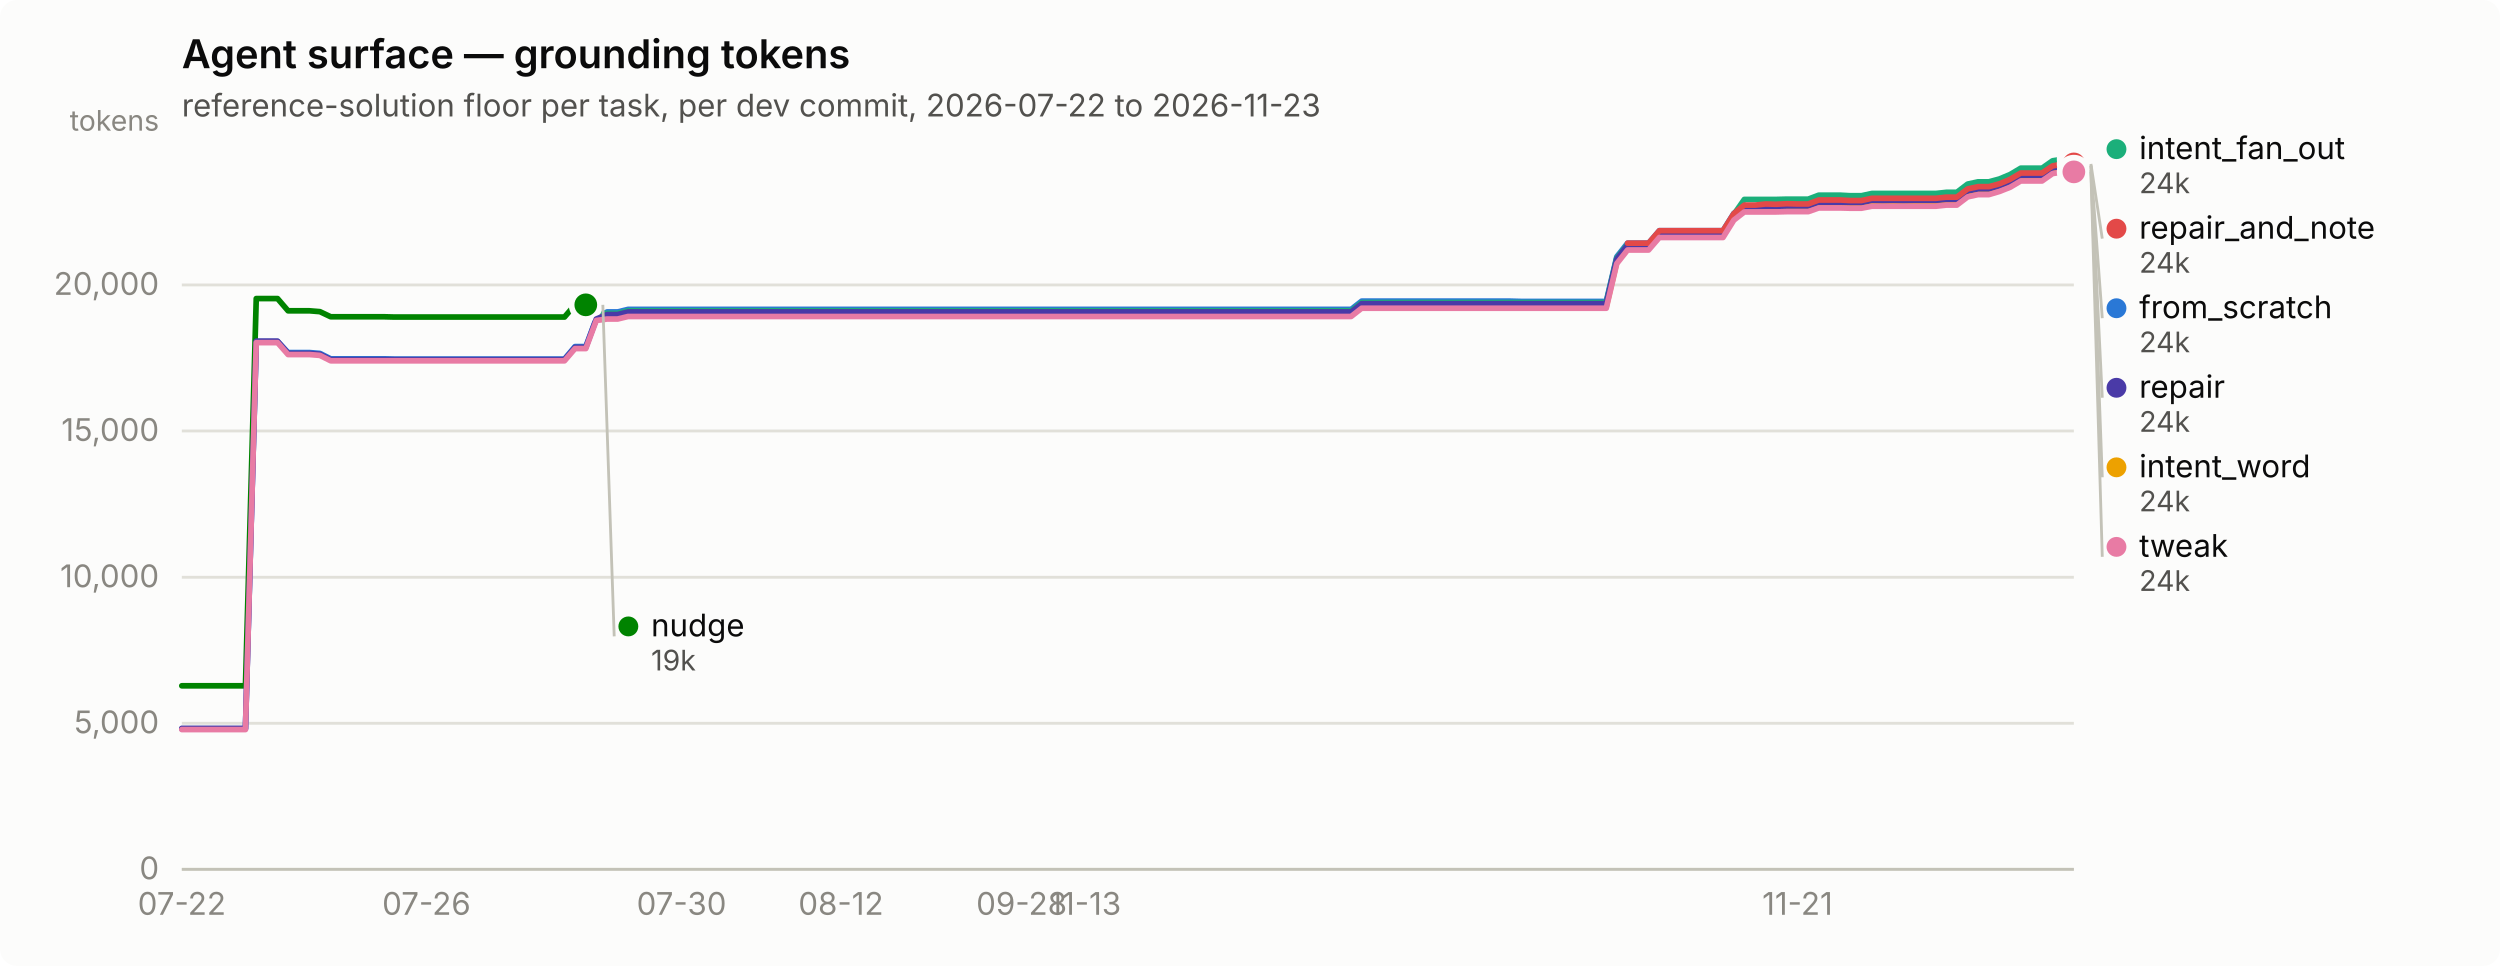
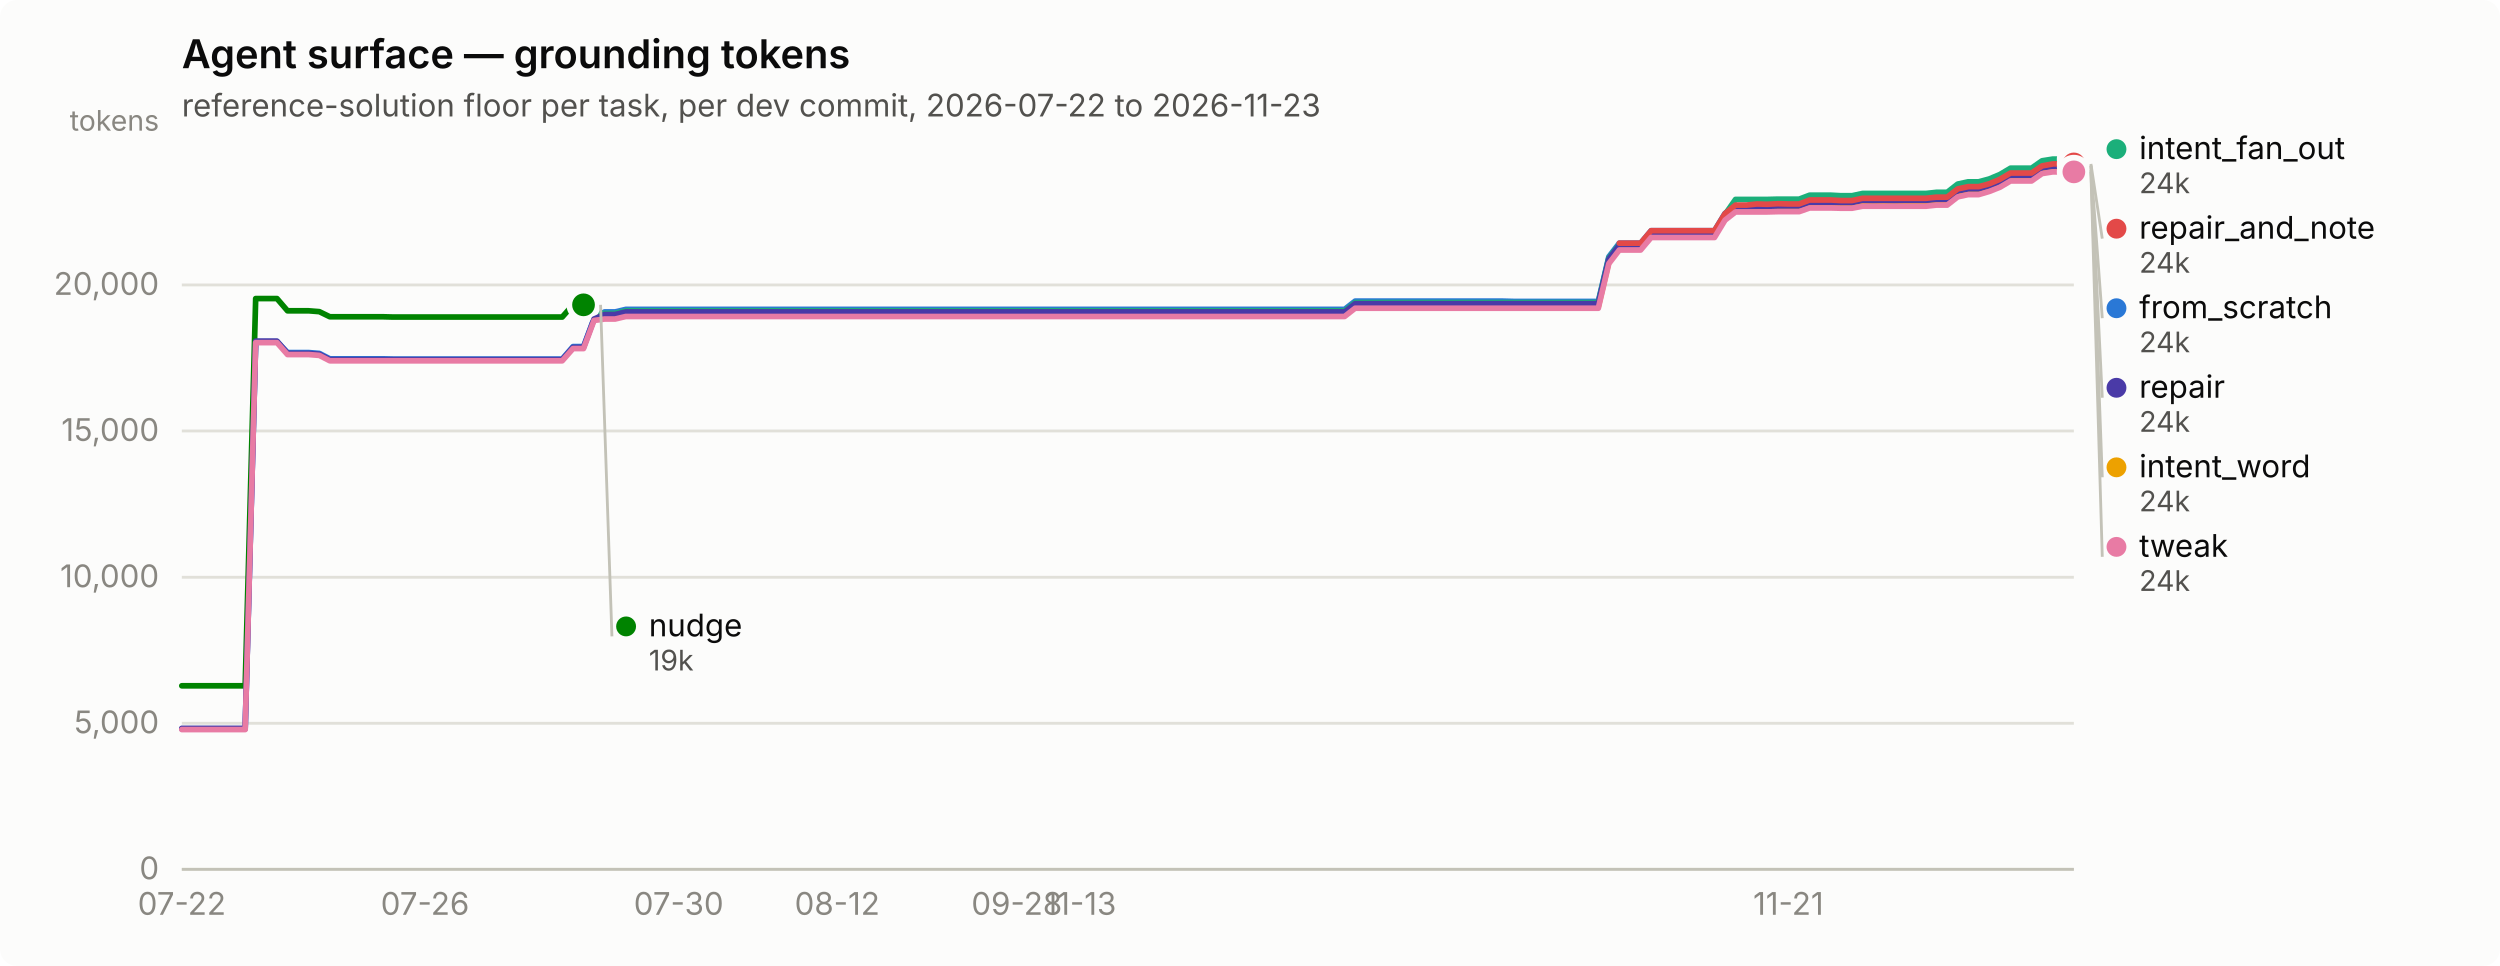
<svg xmlns="http://www.w3.org/2000/svg" width="880" height="340" viewBox="0 0 880 340" role="img" aria-label="Agent surface — grounding tokens">
  <rect width="880" height="340" rx="6" fill="#fcfcfb" />
  <text x="64" y="24" font-family="system-ui, -apple-system, &quot;Segoe UI&quot;, sans-serif" font-size="14" font-weight="600" fill="#0b0b0b">Agent surface — grounding tokens</text>
  <text x="64" y="41" font-family="system-ui, -apple-system, &quot;Segoe UI&quot;, sans-serif" font-size="11" fill="#52514e">reference-solution floor per task, per dev commit, 2026-07-22 to 2026-11-23</text>
  <line x1="64" y1="306.0" x2="730" y2="306.0" stroke="#e1e0d9" stroke-width="1" />
  <text x="56" y="309.5" text-anchor="end" font-family="system-ui, -apple-system, &quot;Segoe UI&quot;, sans-serif" font-size="11" style="font-variant-numeric: tabular-nums" fill="#898781">0</text>
  <line x1="64" y1="254.6" x2="730" y2="254.6" stroke="#e1e0d9" stroke-width="1" />
  <text x="56" y="258.1" text-anchor="end" font-family="system-ui, -apple-system, &quot;Segoe UI&quot;, sans-serif" font-size="11" style="font-variant-numeric: tabular-nums" fill="#898781">5,000</text>
  <line x1="64" y1="203.2" x2="730" y2="203.2" stroke="#e1e0d9" stroke-width="1" />
  <text x="56" y="206.7" text-anchor="end" font-family="system-ui, -apple-system, &quot;Segoe UI&quot;, sans-serif" font-size="11" style="font-variant-numeric: tabular-nums" fill="#898781">10,000</text>
  <line x1="64" y1="151.7" x2="730" y2="151.7" stroke="#e1e0d9" stroke-width="1" />
  <text x="56" y="155.2" text-anchor="end" font-family="system-ui, -apple-system, &quot;Segoe UI&quot;, sans-serif" font-size="11" style="font-variant-numeric: tabular-nums" fill="#898781">15,000</text>
  <line x1="64" y1="100.3" x2="730" y2="100.3" stroke="#e1e0d9" stroke-width="1" />
  <text x="56" y="103.8" text-anchor="end" font-family="system-ui, -apple-system, &quot;Segoe UI&quot;, sans-serif" font-size="11" style="font-variant-numeric: tabular-nums" fill="#898781">20,000</text>
  <text x="56" y="46" text-anchor="end" font-family="system-ui, -apple-system, &quot;Segoe UI&quot;, sans-serif" font-size="10" fill="#898781">tokens</text>
  <line x1="64" y1="306" x2="730" y2="306" stroke="#c3c2b7" stroke-width="1" />
  <text x="64.0" y="322" text-anchor="middle" font-family="system-ui, -apple-system, &quot;Segoe UI&quot;, sans-serif" font-size="11" style="font-variant-numeric: tabular-nums" fill="#898781">07-22</text>
-   <text x="150.1" y="322" text-anchor="middle" font-family="system-ui, -apple-system, &quot;Segoe UI&quot;, sans-serif" font-size="11" style="font-variant-numeric: tabular-nums" fill="#898781">07-26</text>
-   <text x="239.9" y="322" text-anchor="middle" font-family="system-ui, -apple-system, &quot;Segoe UI&quot;, sans-serif" font-size="11" style="font-variant-numeric: tabular-nums" fill="#898781">07-30</text>
-   <text x="296.0" y="322" text-anchor="middle" font-family="system-ui, -apple-system, &quot;Segoe UI&quot;, sans-serif" font-size="11" style="font-variant-numeric: tabular-nums" fill="#898781">08-12</text>
-   <text x="359.6" y="322" text-anchor="middle" font-family="system-ui, -apple-system, &quot;Segoe UI&quot;, sans-serif" font-size="11" style="font-variant-numeric: tabular-nums" fill="#898781">09-28</text>
-   <text x="382.0" y="322" text-anchor="middle" font-family="system-ui, -apple-system, &quot;Segoe UI&quot;, sans-serif" font-size="11" style="font-variant-numeric: tabular-nums" fill="#898781">11-13</text>
-   <text x="632.7" y="322" text-anchor="middle" font-family="system-ui, -apple-system, &quot;Segoe UI&quot;, sans-serif" font-size="11" style="font-variant-numeric: tabular-nums" fill="#898781">11-21</text>
-   <path d="M64.0,256.5 L67.7,256.5 L71.5,256.5 L75.2,256.5 L79.0,256.5 L82.7,256.5 L86.4,256.5 L90.2,120.2 L93.9,120.2 L97.7,120.2 L101.4,124.1 L105.2,124.1 L108.9,124.1 L112.6,124.4 L116.4,126.3 L120.1,126.3 L123.9,126.3 L127.6,126.3 L131.3,126.3 L135.1,126.3 L138.8,126.4 L142.6,126.4 L146.3,126.4 L150.1,126.4 L153.8,126.4 L157.5,126.4 L161.3,126.4 L165.0,126.4 L168.8,126.4 L172.5,126.4 L176.2,126.4 L180.0,126.4 L183.7,126.4 L187.5,126.4 L191.2,126.4 L195.0,126.4 L198.7,126.4 L202.4,122.0 L206.2,122.0 L209.9,112.1 L213.7,109.8 L217.4,109.8 L221.1,108.9 L224.9,108.9 L228.6,108.9 L232.4,108.9 L236.1,108.9 L239.9,108.9 L243.6,108.9 L247.3,108.9 L251.1,108.9 L254.8,108.9 L258.6,108.9 L262.3,108.9 L266.0,108.9 L269.8,108.9 L273.5,108.9 L277.3,108.9 L281.0,108.9 L284.8,108.9 L288.5,108.9 L292.2,108.9 L296.0,108.9 L299.7,108.9 L303.5,108.9 L307.2,108.9 L310.9,108.9 L314.7,108.9 L318.4,108.9 L322.2,108.9 L325.9,108.9 L329.7,108.9 L333.4,108.9 L337.1,108.9 L340.9,108.9 L344.6,108.9 L348.4,108.9 L352.1,108.9 L355.8,108.9 L359.6,108.9 L363.3,108.9 L367.1,108.9 L370.8,108.9 L374.6,108.9 L378.3,108.9 L382.0,108.9 L385.8,108.9 L389.5,108.9 L393.3,108.9 L397.0,108.9 L400.7,108.9 L404.5,108.9 L408.2,108.9 L412.0,108.9 L415.7,108.9 L419.4,108.9 L423.2,108.9 L426.9,108.9 L430.7,108.9 L434.4,108.9 L438.2,108.9 L441.9,108.9 L445.6,108.9 L449.4,108.9 L453.1,108.9 L456.9,108.9 L460.6,108.9 L464.3,108.9 L468.1,108.9 L471.8,108.9 L475.6,108.9 L479.3,106.0 L483.1,106.0 L486.8,106.0 L490.5,106.0 L494.3,106.0 L498.0,106.0 L501.8,106.0 L505.5,106.0 L509.2,106.0 L513.0,106.0 L516.7,106.0 L520.5,106.0 L524.2,106.0 L528.0,106.0 L531.7,106.0 L535.4,106.1 L539.2,106.1 L542.9,106.1 L546.7,106.1 L550.4,106.1 L554.1,106.1 L557.9,106.1 L561.6,106.1 L565.4,106.1 L569.1,90.4 L572.9,85.6 L576.6,85.6 L580.3,85.6 L584.1,81.2 L587.8,81.2 L591.6,81.2 L595.3,81.2 L599.0,81.2 L602.8,81.2 L606.5,81.2 L610.3,75.1 L614.0,72.4 L617.8,72.4 L621.5,72.4 L625.2,72.4 L629.0,72.3 L632.7,72.3 L636.5,72.3 L640.2,71.0 L643.9,71.0 L647.7,71.0 L651.4,71.1 L655.2,71.1 L658.9,70.3 L662.7,70.3 L666.4,70.3 L670.1,70.3 L673.9,70.3 L677.6,70.3 L681.4,70.3 L685.1,70.0 L688.8,70.0 L692.6,67.0 L696.3,66.3 L700.1,66.3 L703.8,65.2 L707.6,63.7 L711.3,61.5 L715.0,61.5 L718.8,61.5 L722.5,58.9 L726.3,58.2 L730.0,58.2" fill="none" stroke="#2a78d6" stroke-width="2" stroke-linejoin="round" stroke-linecap="round" />
+   <text x="149.6" y="322" text-anchor="middle" font-family="system-ui, -apple-system, &quot;Segoe UI&quot;, sans-serif" font-size="11" style="font-variant-numeric: tabular-nums" fill="#898781">07-26</text>
+   <text x="238.9" y="322" text-anchor="middle" font-family="system-ui, -apple-system, &quot;Segoe UI&quot;, sans-serif" font-size="11" style="font-variant-numeric: tabular-nums" fill="#898781">07-30</text>
+   <text x="294.7" y="322" text-anchor="middle" font-family="system-ui, -apple-system, &quot;Segoe UI&quot;, sans-serif" font-size="11" style="font-variant-numeric: tabular-nums" fill="#898781">08-12</text>
+   <text x="357.9" y="322" text-anchor="middle" font-family="system-ui, -apple-system, &quot;Segoe UI&quot;, sans-serif" font-size="11" style="font-variant-numeric: tabular-nums" fill="#898781">09-28</text>
+   <text x="380.3" y="322" text-anchor="middle" font-family="system-ui, -apple-system, &quot;Segoe UI&quot;, sans-serif" font-size="11" style="font-variant-numeric: tabular-nums" fill="#898781">11-13</text>
+   <text x="629.5" y="322" text-anchor="middle" font-family="system-ui, -apple-system, &quot;Segoe UI&quot;, sans-serif" font-size="11" style="font-variant-numeric: tabular-nums" fill="#898781">11-21</text>
+   <path d="M64.0,256.5 L67.7,256.5 L71.4,256.5 L75.2,256.5 L78.9,256.5 L82.6,256.5 L86.3,256.5 L90.0,120.2 L93.8,120.2 L97.5,120.2 L101.2,124.1 L104.9,124.1 L108.6,124.1 L112.4,124.4 L116.1,126.3 L119.8,126.3 L123.5,126.3 L127.3,126.3 L131.0,126.3 L134.7,126.3 L138.4,126.4 L142.1,126.4 L145.9,126.4 L149.6,126.4 L153.3,126.4 L157.0,126.4 L160.7,126.4 L164.5,126.4 L168.2,126.4 L171.9,126.4 L175.6,126.4 L179.3,126.4 L183.1,126.4 L186.8,126.4 L190.5,126.4 L194.2,126.4 L197.9,126.4 L201.7,122.0 L205.4,122.0 L209.1,112.1 L212.8,109.8 L216.5,109.8 L220.3,108.9 L224.0,108.9 L227.7,108.9 L231.4,108.9 L235.2,108.9 L238.9,108.9 L242.6,108.9 L246.3,108.9 L250.0,108.9 L253.8,108.9 L257.5,108.9 L261.2,108.9 L264.9,108.9 L268.6,108.9 L272.4,108.9 L276.1,108.9 L279.8,108.9 L283.5,108.9 L287.2,108.9 L291.0,108.9 L294.7,108.9 L298.4,108.9 L302.1,108.9 L305.8,108.9 L309.6,108.9 L313.3,108.9 L317.0,108.9 L320.7,108.9 L324.4,108.9 L328.2,108.9 L331.9,108.9 L335.6,108.9 L339.3,108.9 L343.1,108.9 L346.8,108.9 L350.5,108.9 L354.2,108.9 L357.9,108.9 L361.7,108.9 L365.4,108.9 L369.1,108.9 L372.8,108.9 L376.5,108.9 L380.3,108.9 L384.0,108.9 L387.7,108.9 L391.4,108.9 L395.1,108.9 L398.9,108.9 L402.6,108.9 L406.3,108.9 L410.0,108.9 L413.7,108.9 L417.5,108.9 L421.2,108.9 L424.9,108.9 L428.6,108.9 L432.3,108.9 L436.1,108.9 L439.8,108.9 L443.5,108.9 L447.2,108.9 L450.9,108.9 L454.7,108.9 L458.4,108.9 L462.1,108.9 L465.8,108.9 L469.6,108.9 L473.3,108.9 L477.0,106.0 L480.7,106.0 L484.4,106.0 L488.2,106.0 L491.9,106.0 L495.6,106.0 L499.3,106.0 L503.0,106.0 L506.8,106.0 L510.5,106.0 L514.2,106.0 L517.9,106.0 L521.6,106.0 L525.4,106.0 L529.1,106.0 L532.8,106.1 L536.5,106.1 L540.2,106.1 L544.0,106.1 L547.7,106.1 L551.4,106.1 L555.1,106.1 L558.8,106.1 L562.6,106.1 L566.3,90.4 L570.0,85.6 L573.7,85.6 L577.5,85.6 L581.2,81.2 L584.9,81.2 L588.6,81.2 L592.3,81.2 L596.1,81.2 L599.8,81.2 L603.5,81.2 L607.2,75.1 L610.9,72.4 L614.7,72.4 L618.4,72.4 L622.1,72.4 L625.8,72.3 L629.5,72.3 L633.3,72.3 L637.0,71.0 L640.7,71.0 L644.4,71.0 L648.1,71.1 L651.9,71.1 L655.6,70.3 L659.3,70.3 L663.0,70.3 L666.7,70.3 L670.5,70.3 L674.2,70.3 L677.9,70.3 L681.6,70.0 L685.4,70.0 L689.1,67.0 L692.8,66.3 L696.5,66.3 L700.2,65.2 L704.0,63.7 L707.7,61.5 L711.4,61.5 L715.1,61.5 L718.8,58.9 L722.6,58.2 L726.3,58.2 L730.0,58.2" fill="none" stroke="#2a78d6" stroke-width="2" stroke-linejoin="round" stroke-linecap="round" />
  <circle cx="730.0" cy="58.2" r="6" fill="#fcfcfb" />
  <circle cx="730.0" cy="58.2" r="4" fill="#2a78d6" />
-   <path d="M209.9,110.3 L213.7,110.3 L217.4,110.3 L221.1,109.4 L224.9,109.4 L228.6,109.4 L232.4,109.4 L236.1,109.4 L239.9,109.4 L243.6,109.4 L247.3,109.4 L251.1,109.4 L254.8,109.4 L258.6,109.4 L262.3,109.4 L266.0,109.4 L269.8,109.4 L273.5,109.4 L277.3,109.4 L281.0,109.4 L284.8,109.4 L288.5,109.4 L292.2,109.4 L296.0,109.4 L299.7,109.4 L303.5,109.4 L307.2,109.4 L310.9,109.4 L314.7,109.4 L318.4,109.4 L322.2,109.4 L325.9,109.4 L329.7,109.4 L333.4,109.4 L337.1,109.4 L340.9,109.4 L344.6,109.4 L348.4,109.4 L352.1,109.4 L355.8,109.4 L359.6,109.4 L363.3,109.4 L367.1,109.4 L370.8,109.4 L374.6,109.4 L378.3,109.4 L382.0,109.4 L385.8,109.4 L389.5,109.4 L393.3,109.4 L397.0,109.4 L400.7,109.4 L404.5,109.4 L408.2,109.4 L412.0,109.4 L415.7,109.4 L419.4,109.4 L423.2,109.4 L426.9,109.4 L430.7,109.4 L434.4,109.4 L438.2,109.4 L441.9,109.4 L445.6,109.4 L449.4,109.4 L453.1,109.4 L456.9,109.4 L460.6,109.4 L464.3,109.4 L468.1,109.4 L471.8,109.4 L475.6,109.4 L479.3,106.5 L483.1,106.5 L486.8,106.5 L490.5,106.5 L494.3,106.5 L498.0,106.5 L501.8,106.5 L505.5,106.5 L509.2,106.5 L513.0,106.5 L516.7,106.5 L520.5,106.5 L524.2,106.5 L528.0,106.5 L531.7,106.5 L535.4,106.5 L539.2,106.5 L542.9,106.5 L546.7,106.5 L550.4,106.5 L554.1,106.5 L557.9,106.5 L561.6,106.5 L565.4,106.5 L569.1,90.8 L572.9,86.0 L576.6,86.0 L580.3,86.0 L584.1,81.6 L587.8,81.6 L591.6,81.6 L595.3,81.6 L599.0,81.6 L602.8,81.6 L606.5,81.6 L610.3,75.5 L614.0,70.2 L617.8,70.2 L621.5,70.2 L625.2,70.2 L629.0,70.1 L632.7,70.1 L636.5,70.1 L640.2,68.7 L643.9,68.7 L647.7,68.7 L651.4,68.9 L655.2,68.9 L658.9,68.1 L662.7,68.1 L666.4,68.1 L670.1,68.1 L673.9,68.1 L677.6,68.1 L681.4,68.1 L685.1,67.7 L688.8,67.7 L692.6,64.8 L696.3,64.0 L700.1,64.0 L703.8,63.0 L707.6,61.4 L711.3,59.2 L715.0,59.2 L718.8,59.2 L722.5,56.6 L726.3,56.0 L730.0,56.0" fill="none" stroke="#1baf7a" stroke-width="2" stroke-linejoin="round" stroke-linecap="round" />
+   <path d="M209.1,110.3 L212.8,110.3 L216.5,110.3 L220.3,109.4 L224.0,109.4 L227.7,109.4 L231.4,109.4 L235.2,109.4 L238.9,109.4 L242.6,109.4 L246.3,109.4 L250.0,109.4 L253.8,109.4 L257.5,109.4 L261.2,109.4 L264.9,109.4 L268.6,109.4 L272.4,109.4 L276.1,109.4 L279.8,109.4 L283.5,109.4 L287.2,109.4 L291.0,109.4 L294.7,109.4 L298.4,109.4 L302.1,109.4 L305.8,109.4 L309.6,109.4 L313.3,109.4 L317.0,109.4 L320.7,109.4 L324.4,109.4 L328.2,109.4 L331.9,109.4 L335.6,109.4 L339.3,109.4 L343.1,109.4 L346.8,109.4 L350.5,109.4 L354.2,109.4 L357.9,109.4 L361.7,109.4 L365.4,109.4 L369.1,109.4 L372.8,109.4 L376.5,109.4 L380.3,109.4 L384.0,109.4 L387.7,109.4 L391.4,109.4 L395.1,109.4 L398.9,109.4 L402.6,109.4 L406.3,109.4 L410.0,109.4 L413.7,109.4 L417.5,109.4 L421.2,109.4 L424.9,109.4 L428.6,109.4 L432.3,109.4 L436.1,109.4 L439.8,109.4 L443.5,109.4 L447.2,109.4 L450.9,109.4 L454.7,109.4 L458.4,109.4 L462.1,109.4 L465.8,109.4 L469.6,109.4 L473.3,109.4 L477.0,106.5 L480.7,106.5 L484.4,106.5 L488.2,106.5 L491.9,106.5 L495.6,106.5 L499.3,106.5 L503.0,106.5 L506.8,106.5 L510.5,106.5 L514.2,106.5 L517.9,106.5 L521.6,106.5 L525.4,106.5 L529.1,106.5 L532.8,106.5 L536.5,106.5 L540.2,106.5 L544.0,106.5 L547.7,106.5 L551.4,106.5 L555.1,106.5 L558.8,106.5 L562.6,106.5 L566.3,90.8 L570.0,86.0 L573.7,86.0 L577.5,86.0 L581.2,81.6 L584.9,81.6 L588.6,81.6 L592.3,81.6 L596.1,81.6 L599.8,81.6 L603.5,81.6 L607.2,75.5 L610.9,70.2 L614.7,70.2 L618.4,70.2 L622.1,70.2 L625.8,70.1 L629.5,70.1 L633.3,70.1 L637.0,68.7 L640.7,68.7 L644.4,68.7 L648.1,68.9 L651.9,68.9 L655.6,68.1 L659.3,68.1 L663.0,68.1 L666.7,68.1 L670.5,68.1 L674.2,68.1 L677.9,68.1 L681.6,67.7 L685.4,67.7 L689.1,64.8 L692.8,64.0 L696.5,64.0 L700.2,63.0 L704.0,61.4 L707.7,59.2 L711.4,59.2 L715.1,59.2 L718.8,56.6 L722.6,56.0 L726.3,56.0 L730.0,56.0" fill="none" stroke="#1baf7a" stroke-width="2" stroke-linejoin="round" stroke-linecap="round" />
  <circle cx="730.0" cy="56.0" r="6" fill="#fcfcfb" />
  <circle cx="730.0" cy="56.0" r="4" fill="#1baf7a" />
-   <path d="M209.9,111.7 L213.7,111.7 L217.4,111.7 L221.1,110.8 L224.9,110.8 L228.6,110.8 L232.4,110.8 L236.1,110.8 L239.9,110.8 L243.6,110.8 L247.3,110.8 L251.1,110.8 L254.8,110.8 L258.6,110.8 L262.3,110.8 L266.0,110.8 L269.8,110.8 L273.5,110.8 L277.3,110.8 L281.0,110.8 L284.8,110.8 L288.5,110.8 L292.2,110.8 L296.0,110.8 L299.7,110.8 L303.5,110.8 L307.2,110.8 L310.9,110.8 L314.7,110.8 L318.4,110.8 L322.2,110.8 L325.9,110.8 L329.7,110.8 L333.4,110.8 L337.1,110.8 L340.9,110.8 L344.6,110.8 L348.4,110.8 L352.1,110.8 L355.8,110.8 L359.6,110.8 L363.3,110.8 L367.1,110.8 L370.8,110.8 L374.6,110.8 L378.3,110.8 L382.0,110.8 L385.8,110.8 L389.5,110.8 L393.3,110.8 L397.0,110.8 L400.7,110.8 L404.5,110.8 L408.2,110.8 L412.0,110.8 L415.7,110.8 L419.4,110.8 L423.2,110.8 L426.9,110.8 L430.7,110.8 L434.4,110.8 L438.2,110.8 L441.9,110.8 L445.6,110.8 L449.4,110.8 L453.1,110.8 L456.9,110.8 L460.6,110.8 L464.3,110.8 L468.1,110.8 L471.8,110.8 L475.6,110.8 L479.3,107.9 L483.1,107.9 L486.8,107.9 L490.5,107.9 L494.3,107.9 L498.0,107.9 L501.8,107.9 L505.5,107.9 L509.2,107.9 L513.0,107.9 L516.7,107.9 L520.5,107.9 L524.2,107.9 L528.0,107.9 L531.7,107.9 L535.4,108.0 L539.2,108.0 L542.9,108.0 L546.7,108.0 L550.4,108.0 L554.1,108.0 L557.9,108.0 L561.6,108.0 L565.4,108.0 L569.1,92.3 L572.9,87.4 L576.6,87.4 L580.3,87.4 L584.1,83.0 L587.8,83.0 L591.6,83.0 L595.3,83.0 L599.0,83.0 L602.8,83.0 L606.5,83.0 L610.3,77.0 L614.0,74.1 L617.8,74.1 L621.5,74.1 L625.2,74.1 L629.0,74.0 L632.7,74.0 L636.5,74.0 L640.2,72.7 L643.9,72.7 L647.7,72.7 L651.4,72.8 L655.2,72.8 L658.9,72.0 L662.7,72.0 L666.4,72.0 L670.1,72.0 L673.9,72.0 L677.6,72.0 L681.4,72.0 L685.1,71.7 L688.8,71.7 L692.6,68.7 L696.3,68.0 L700.1,68.0 L703.8,66.9 L707.6,65.4 L711.3,63.2 L715.0,63.2 L718.8,63.2 L722.5,60.6 L726.3,59.9 L730.0,59.9" fill="none" stroke="#eda100" stroke-width="2" stroke-linejoin="round" stroke-linecap="round" />
+   <path d="M209.1,111.7 L212.8,111.7 L216.5,111.7 L220.3,110.8 L224.0,110.8 L227.7,110.8 L231.4,110.8 L235.2,110.8 L238.9,110.8 L242.6,110.8 L246.3,110.8 L250.0,110.8 L253.8,110.8 L257.5,110.8 L261.2,110.8 L264.9,110.8 L268.6,110.8 L272.4,110.8 L276.1,110.8 L279.8,110.8 L283.5,110.8 L287.2,110.8 L291.0,110.8 L294.7,110.8 L298.4,110.8 L302.1,110.8 L305.8,110.8 L309.6,110.8 L313.3,110.8 L317.0,110.8 L320.7,110.8 L324.4,110.8 L328.2,110.8 L331.9,110.8 L335.6,110.8 L339.3,110.8 L343.1,110.8 L346.8,110.8 L350.5,110.8 L354.2,110.8 L357.9,110.8 L361.7,110.8 L365.4,110.8 L369.1,110.8 L372.8,110.8 L376.5,110.8 L380.3,110.8 L384.0,110.8 L387.7,110.8 L391.4,110.8 L395.1,110.8 L398.9,110.8 L402.6,110.8 L406.3,110.8 L410.0,110.8 L413.7,110.8 L417.5,110.8 L421.2,110.8 L424.9,110.8 L428.6,110.8 L432.3,110.8 L436.1,110.8 L439.8,110.8 L443.5,110.8 L447.2,110.8 L450.9,110.8 L454.7,110.8 L458.4,110.8 L462.1,110.8 L465.8,110.8 L469.6,110.8 L473.3,110.8 L477.0,107.9 L480.7,107.9 L484.4,107.9 L488.2,107.9 L491.9,107.9 L495.6,107.9 L499.3,107.9 L503.0,107.9 L506.8,107.9 L510.5,107.9 L514.2,107.9 L517.9,107.9 L521.6,107.9 L525.4,107.9 L529.1,107.9 L532.8,108.0 L536.5,108.0 L540.2,108.0 L544.0,108.0 L547.7,108.0 L551.4,108.0 L555.1,108.0 L558.8,108.0 L562.6,108.0 L566.3,92.3 L570.0,87.4 L573.7,87.4 L577.5,87.4 L581.2,83.0 L584.9,83.0 L588.6,83.0 L592.3,83.0 L596.1,83.0 L599.8,83.0 L603.5,83.0 L607.2,77.0 L610.9,74.1 L614.7,74.1 L618.4,74.1 L622.1,74.1 L625.8,74.0 L629.5,74.0 L633.3,74.0 L637.0,72.7 L640.7,72.7 L644.4,72.7 L648.1,72.8 L651.9,72.8 L655.6,72.0 L659.3,72.0 L663.0,72.0 L666.7,72.0 L670.5,72.0 L674.2,72.0 L677.9,72.0 L681.6,71.7 L685.4,71.7 L689.1,68.7 L692.8,68.0 L696.5,68.0 L700.2,66.9 L704.0,65.4 L707.7,63.2 L711.4,63.2 L715.1,63.2 L718.8,60.6 L722.6,59.9 L726.3,59.9 L730.0,59.9" fill="none" stroke="#eda100" stroke-width="2" stroke-linejoin="round" stroke-linecap="round" />
  <circle cx="730.0" cy="59.9" r="6" fill="#fcfcfb" />
  <circle cx="730.0" cy="59.9" r="4" fill="#eda100" />
-   <path d="M64.0,241.4 L67.7,241.4 L71.5,241.4 L75.2,241.4 L79.0,241.4 L82.7,241.4 L86.4,241.4 L90.2,105.1 L93.9,105.1 L97.7,105.1 L101.4,109.4 L105.2,109.4 L108.9,109.4 L112.6,109.7 L116.4,111.5 L120.1,111.5 L123.9,111.5 L127.6,111.5 L131.3,111.5 L135.1,111.5 L138.8,111.6 L142.6,111.6 L146.3,111.6 L150.1,111.6 L153.8,111.6 L157.5,111.6 L161.3,111.6 L165.0,111.6 L168.8,111.6 L172.5,111.6 L176.2,111.6 L180.0,111.6 L183.7,111.6 L187.5,111.6 L191.2,111.6 L195.0,111.6 L198.7,111.6 L202.4,107.3 L206.2,107.3" fill="none" stroke="#008300" stroke-width="2" stroke-linejoin="round" stroke-linecap="round" />
-   <circle cx="206.2" cy="107.3" r="6" fill="#fcfcfb" />
-   <circle cx="206.2" cy="107.3" r="4" fill="#008300" />
-   <path d="M64.0,256.4 L67.7,256.4 L71.5,256.4 L75.2,256.4 L79.0,256.4 L82.7,256.4 L86.4,256.4 L90.2,120.1 L93.9,120.1 L97.7,120.1 L101.4,124.4 L105.2,124.4 L108.9,124.4 L112.6,124.7 L116.4,126.6 L120.1,126.6 L123.9,126.6 L127.6,126.6 L131.3,126.6 L135.1,126.6 L138.8,126.6 L142.6,126.6 L146.3,126.6 L150.1,126.6 L153.8,126.6 L157.5,126.6 L161.3,126.6 L165.0,126.6 L168.8,126.6 L172.5,126.6 L176.2,126.6 L180.0,126.6 L183.7,126.6 L187.5,126.6 L191.2,126.6 L195.0,126.6 L198.7,126.6 L202.4,122.3 L206.2,122.3 L209.9,112.3 L213.7,110.7 L217.4,110.7 L221.1,109.8 L224.9,109.8 L228.6,109.8 L232.4,109.8 L236.1,109.8 L239.9,109.8 L243.6,109.8 L247.3,109.8 L251.1,109.8 L254.8,109.8 L258.6,109.8 L262.3,109.8 L266.0,109.8 L269.8,109.8 L273.5,109.8 L277.3,109.8 L281.0,109.8 L284.8,109.8 L288.5,109.8 L292.2,109.8 L296.0,109.8 L299.7,109.8 L303.5,109.8 L307.2,109.8 L310.9,109.8 L314.7,109.8 L318.4,109.8 L322.2,109.8 L325.9,109.8 L329.7,109.8 L333.4,109.8 L337.1,109.8 L340.9,109.8 L344.6,109.8 L348.4,109.8 L352.1,109.8 L355.8,109.8 L359.6,109.8 L363.3,109.8 L367.1,109.8 L370.8,109.8 L374.6,109.8 L378.3,109.8 L382.0,109.8 L385.8,109.8 L389.5,109.8 L393.3,109.8 L397.0,109.8 L400.7,109.8 L404.5,109.8 L408.2,109.8 L412.0,109.8 L415.7,109.8 L419.4,109.8 L423.2,109.8 L426.9,109.8 L430.7,109.8 L434.4,109.8 L438.2,109.8 L441.9,109.8 L445.6,109.8 L449.4,109.8 L453.1,109.8 L456.9,109.8 L460.6,109.8 L464.3,109.8 L468.1,109.8 L471.8,109.8 L475.6,109.8 L479.3,106.9 L483.1,106.9 L486.8,106.9 L490.5,106.9 L494.3,106.9 L498.0,106.9 L501.8,106.9 L505.5,106.9 L509.2,106.9 L513.0,106.9 L516.7,106.9 L520.5,106.9 L524.2,106.9 L528.0,106.9 L531.7,106.9 L535.4,106.9 L539.2,106.9 L542.9,106.9 L546.7,106.9 L550.4,106.9 L554.1,106.9 L557.9,106.9 L561.6,106.9 L565.4,106.9 L569.1,91.2 L572.9,86.3 L576.6,86.3 L580.3,86.3 L584.1,81.9 L587.8,81.9 L591.6,81.9 L595.3,81.9 L599.0,81.9 L602.8,81.9 L606.5,81.9 L610.3,75.9 L614.0,72.9 L617.8,72.9 L621.5,72.6 L625.2,72.6 L629.0,72.5 L632.7,72.5 L636.5,72.5 L640.2,71.2 L643.9,71.2 L647.7,71.2 L651.4,71.3 L655.2,71.3 L658.9,70.5 L662.7,70.6 L666.4,70.5 L670.1,70.6 L673.9,70.5 L677.6,70.5 L681.4,70.5 L685.1,70.2 L688.8,70.2 L692.6,67.2 L696.3,66.5 L700.1,66.5 L703.8,65.4 L707.6,63.9 L711.3,61.7 L715.0,61.7 L718.8,61.7 L722.5,59.1 L726.3,58.5 L730.0,58.4" fill="none" stroke="#4a3aa7" stroke-width="2" stroke-linejoin="round" stroke-linecap="round" />
+   <path d="M64.0,241.4 L67.7,241.4 L71.4,241.4 L75.2,241.4 L78.9,241.4 L82.6,241.4 L86.3,241.4 L90.0,105.1 L93.8,105.1 L97.5,105.1 L101.2,109.4 L104.9,109.4 L108.6,109.4 L112.4,109.7 L116.1,111.5 L119.8,111.5 L123.5,111.5 L127.3,111.5 L131.0,111.5 L134.7,111.5 L138.4,111.6 L142.1,111.6 L145.9,111.6 L149.6,111.6 L153.3,111.6 L157.0,111.6 L160.7,111.6 L164.5,111.6 L168.2,111.6 L171.9,111.6 L175.6,111.6 L179.3,111.6 L183.1,111.6 L186.8,111.6 L190.5,111.6 L194.2,111.6 L197.9,111.6 L201.7,107.3 L205.4,107.3" fill="none" stroke="#008300" stroke-width="2" stroke-linejoin="round" stroke-linecap="round" />
+   <circle cx="205.4" cy="107.3" r="6" fill="#fcfcfb" />
+   <circle cx="205.4" cy="107.3" r="4" fill="#008300" />
+   <path d="M64.0,256.4 L67.7,256.4 L71.4,256.4 L75.2,256.4 L78.9,256.4 L82.6,256.4 L86.3,256.4 L90.0,120.1 L93.8,120.1 L97.5,120.1 L101.2,124.4 L104.9,124.4 L108.6,124.4 L112.4,124.7 L116.1,126.6 L119.8,126.6 L123.5,126.6 L127.3,126.6 L131.0,126.6 L134.7,126.6 L138.4,126.6 L142.1,126.6 L145.9,126.6 L149.6,126.6 L153.3,126.6 L157.0,126.6 L160.7,126.6 L164.5,126.6 L168.2,126.6 L171.9,126.6 L175.6,126.6 L179.3,126.6 L183.1,126.6 L186.8,126.6 L190.5,126.6 L194.2,126.6 L197.9,126.6 L201.7,122.3 L205.4,122.3 L209.1,112.3 L212.8,110.7 L216.5,110.7 L220.3,109.8 L224.0,109.8 L227.7,109.8 L231.4,109.8 L235.2,109.8 L238.9,109.8 L242.6,109.8 L246.3,109.8 L250.0,109.8 L253.8,109.8 L257.5,109.8 L261.2,109.8 L264.9,109.8 L268.6,109.8 L272.4,109.8 L276.1,109.8 L279.8,109.8 L283.5,109.8 L287.2,109.8 L291.0,109.8 L294.7,109.8 L298.4,109.8 L302.1,109.8 L305.8,109.8 L309.6,109.8 L313.3,109.8 L317.0,109.8 L320.7,109.8 L324.4,109.8 L328.2,109.8 L331.9,109.8 L335.6,109.8 L339.3,109.8 L343.1,109.8 L346.8,109.8 L350.5,109.8 L354.2,109.8 L357.9,109.8 L361.7,109.8 L365.4,109.8 L369.1,109.8 L372.8,109.8 L376.5,109.8 L380.3,109.8 L384.0,109.8 L387.7,109.8 L391.4,109.8 L395.1,109.8 L398.9,109.8 L402.6,109.8 L406.3,109.8 L410.0,109.8 L413.7,109.8 L417.5,109.8 L421.2,109.8 L424.9,109.8 L428.6,109.8 L432.3,109.8 L436.1,109.8 L439.8,109.8 L443.5,109.8 L447.2,109.8 L450.9,109.8 L454.7,109.8 L458.4,109.8 L462.1,109.8 L465.8,109.8 L469.6,109.8 L473.3,109.8 L477.0,106.9 L480.7,106.9 L484.4,106.9 L488.2,106.9 L491.9,106.9 L495.6,106.9 L499.3,106.9 L503.0,106.9 L506.8,106.9 L510.5,106.9 L514.2,106.9 L517.9,106.9 L521.6,106.9 L525.4,106.9 L529.1,106.9 L532.8,106.9 L536.5,106.9 L540.2,106.9 L544.0,106.9 L547.7,106.9 L551.4,106.9 L555.1,106.9 L558.8,106.9 L562.6,106.9 L566.3,91.2 L570.0,86.3 L573.7,86.3 L577.5,86.3 L581.2,81.9 L584.9,81.9 L588.6,81.9 L592.3,81.9 L596.1,81.9 L599.8,81.9 L603.5,81.9 L607.2,75.9 L610.9,72.9 L614.7,72.9 L618.4,72.6 L622.1,72.6 L625.8,72.5 L629.5,72.5 L633.3,72.5 L637.0,71.2 L640.7,71.2 L644.4,71.2 L648.1,71.3 L651.9,71.3 L655.6,70.5 L659.3,70.6 L663.0,70.5 L666.7,70.6 L670.5,70.5 L674.2,70.5 L677.9,70.5 L681.6,70.2 L685.4,70.2 L689.1,67.2 L692.8,66.5 L696.5,66.5 L700.2,65.4 L704.0,63.9 L707.7,61.7 L711.4,61.7 L715.1,61.7 L718.8,59.1 L722.6,58.5 L726.3,58.4 L730.0,58.4" fill="none" stroke="#4a3aa7" stroke-width="2" stroke-linejoin="round" stroke-linecap="round" />
  <circle cx="730.0" cy="58.4" r="6" fill="#fcfcfb" />
  <circle cx="730.0" cy="58.4" r="4" fill="#4a3aa7" />
-   <path d="M572.9,85.6 L576.6,85.6 L580.3,85.6 L584.1,81.2 L587.8,81.2 L591.6,81.2 L595.3,81.2 L599.0,81.2 L602.8,81.2 L606.5,81.2 L610.3,75.2 L614.0,72.2 L617.8,72.2 L621.5,71.8 L625.2,71.9 L629.0,71.7 L632.7,71.8 L636.5,71.8 L640.2,70.4 L643.9,70.4 L647.7,70.4 L651.4,70.6 L655.2,70.6 L658.9,69.8 L662.7,69.8 L666.4,69.8 L670.1,69.8 L673.9,69.8 L677.6,69.8 L681.4,69.8 L685.1,69.4 L688.8,69.4 L692.6,66.5 L696.3,65.7 L700.1,65.7 L703.8,64.7 L707.6,63.1 L711.3,60.9 L715.0,60.9 L718.8,60.9 L722.5,58.4 L726.3,57.7 L730.0,57.7" fill="none" stroke="#e34948" stroke-width="2" stroke-linejoin="round" stroke-linecap="round" />
+   <path d="M570.0,85.6 L573.7,85.6 L577.5,85.6 L581.2,81.2 L584.9,81.2 L588.6,81.2 L592.3,81.2 L596.1,81.2 L599.8,81.2 L603.5,81.2 L607.2,75.2 L610.9,72.2 L614.7,72.2 L618.4,71.8 L622.1,71.9 L625.8,71.7 L629.5,71.8 L633.3,71.8 L637.0,70.4 L640.7,70.4 L644.4,70.4 L648.1,70.6 L651.9,70.6 L655.6,69.8 L659.3,69.8 L663.0,69.8 L666.7,69.8 L670.5,69.8 L674.2,69.8 L677.9,69.8 L681.6,69.4 L685.4,69.4 L689.1,66.5 L692.8,65.7 L696.5,65.7 L700.2,64.7 L704.0,63.1 L707.7,60.9 L711.4,60.9 L715.1,60.9 L718.8,58.4 L722.6,57.7 L726.3,57.7 L730.0,57.7" fill="none" stroke="#e34948" stroke-width="2" stroke-linejoin="round" stroke-linecap="round" />
  <circle cx="730.0" cy="57.7" r="6" fill="#fcfcfb" />
  <circle cx="730.0" cy="57.7" r="4" fill="#e34948" />
-   <path d="M64.0,256.8 L67.7,256.8 L71.5,256.8 L75.2,256.8 L79.0,256.8 L82.7,256.8 L86.4,256.8 L90.2,120.6 L93.9,120.6 L97.7,120.6 L101.4,124.8 L105.2,124.8 L108.9,124.8 L112.6,125.1 L116.4,127.0 L120.1,127.0 L123.9,127.0 L127.6,127.0 L131.3,127.0 L135.1,127.0 L138.8,127.0 L142.6,127.0 L146.3,127.0 L150.1,127.0 L153.8,127.0 L157.5,127.0 L161.3,127.0 L165.0,127.0 L168.8,127.0 L172.5,127.0 L176.2,127.0 L180.0,127.0 L183.7,127.0 L187.5,127.0 L191.2,127.0 L195.0,127.0 L198.7,127.0 L202.4,122.7 L206.2,122.7 L209.9,112.8 L213.7,112.3 L217.4,112.3 L221.1,111.4 L224.9,111.4 L228.6,111.4 L232.4,111.4 L236.1,111.4 L239.9,111.4 L243.6,111.4 L247.3,111.4 L251.1,111.4 L254.8,111.4 L258.6,111.4 L262.3,111.4 L266.0,111.4 L269.8,111.4 L273.5,111.4 L277.3,111.4 L281.0,111.4 L284.8,111.4 L288.5,111.4 L292.2,111.4 L296.0,111.4 L299.7,111.4 L303.5,111.4 L307.2,111.4 L310.9,111.4 L314.7,111.4 L318.4,111.4 L322.2,111.4 L325.9,111.4 L329.7,111.4 L333.4,111.4 L337.1,111.4 L340.9,111.4 L344.6,111.4 L348.4,111.4 L352.1,111.4 L355.8,111.4 L359.6,111.4 L363.3,111.4 L367.1,111.4 L370.8,111.4 L374.6,111.4 L378.3,111.4 L382.0,111.4 L385.8,111.4 L389.5,111.4 L393.3,111.4 L397.0,111.4 L400.7,111.4 L404.5,111.4 L408.2,111.4 L412.0,111.4 L415.7,111.4 L419.4,111.4 L423.2,111.4 L426.9,111.4 L430.7,111.4 L434.4,111.4 L438.2,111.4 L441.9,111.4 L445.6,111.4 L449.4,111.4 L453.1,111.4 L456.9,111.4 L460.6,111.4 L464.3,111.4 L468.1,111.4 L471.8,111.4 L475.6,111.4 L479.3,108.5 L483.1,108.5 L486.8,108.5 L490.5,108.5 L494.3,108.5 L498.0,108.5 L501.8,108.5 L505.5,108.5 L509.2,108.5 L513.0,108.5 L516.7,108.5 L520.5,108.5 L524.2,108.5 L528.0,108.5 L531.7,108.5 L535.4,108.5 L539.2,108.5 L542.9,108.5 L546.7,108.5 L550.4,108.5 L554.1,108.5 L557.9,108.5 L561.6,108.5 L565.4,108.5 L569.1,92.8 L572.9,88.0 L576.6,88.0 L580.3,88.0 L584.1,83.6 L587.8,83.6 L591.6,83.6 L595.3,83.6 L599.0,83.6 L602.8,83.6 L606.5,83.6 L610.3,77.5 L614.0,74.6 L617.8,74.6 L621.5,74.6 L625.2,74.6 L629.0,74.5 L632.7,74.5 L636.5,74.5 L640.2,73.2 L643.9,73.2 L647.7,73.2 L651.4,73.3 L655.2,73.3 L658.9,72.6 L662.7,72.6 L666.4,72.6 L670.1,72.6 L673.9,72.6 L677.6,72.6 L681.4,72.6 L685.1,72.2 L688.8,72.2 L692.6,69.3 L696.3,68.5 L700.1,68.5 L703.8,67.4 L707.6,65.9 L711.3,63.7 L715.0,63.7 L718.8,63.7 L722.5,61.1 L726.3,60.5 L730.0,60.5" fill="none" stroke="#e87ba4" stroke-width="2" stroke-linejoin="round" stroke-linecap="round" />
+   <path d="M64.0,256.8 L67.7,256.8 L71.4,256.8 L75.2,256.8 L78.9,256.8 L82.6,256.8 L86.3,256.8 L90.0,120.6 L93.8,120.6 L97.5,120.6 L101.2,124.8 L104.9,124.8 L108.6,124.8 L112.4,125.1 L116.1,127.0 L119.8,127.0 L123.5,127.0 L127.3,127.0 L131.0,127.0 L134.7,127.0 L138.4,127.0 L142.1,127.0 L145.9,127.0 L149.6,127.0 L153.3,127.0 L157.0,127.0 L160.7,127.0 L164.5,127.0 L168.2,127.0 L171.9,127.0 L175.6,127.0 L179.3,127.0 L183.1,127.0 L186.8,127.0 L190.5,127.0 L194.2,127.0 L197.9,127.0 L201.7,122.7 L205.4,122.7 L209.1,112.8 L212.8,112.3 L216.5,112.3 L220.3,111.4 L224.0,111.4 L227.7,111.4 L231.4,111.4 L235.2,111.4 L238.9,111.4 L242.6,111.4 L246.3,111.4 L250.0,111.4 L253.8,111.4 L257.5,111.4 L261.2,111.4 L264.9,111.4 L268.6,111.4 L272.4,111.4 L276.1,111.4 L279.8,111.4 L283.5,111.4 L287.2,111.4 L291.0,111.4 L294.7,111.4 L298.4,111.4 L302.1,111.4 L305.8,111.4 L309.6,111.4 L313.3,111.4 L317.0,111.4 L320.7,111.4 L324.4,111.4 L328.2,111.4 L331.9,111.4 L335.6,111.4 L339.3,111.4 L343.1,111.4 L346.8,111.4 L350.5,111.4 L354.2,111.4 L357.9,111.4 L361.7,111.4 L365.4,111.4 L369.1,111.4 L372.8,111.4 L376.5,111.4 L380.3,111.4 L384.0,111.4 L387.7,111.4 L391.4,111.4 L395.1,111.4 L398.9,111.4 L402.6,111.4 L406.3,111.4 L410.0,111.4 L413.7,111.4 L417.5,111.4 L421.2,111.4 L424.9,111.4 L428.6,111.4 L432.3,111.4 L436.1,111.4 L439.8,111.4 L443.5,111.4 L447.2,111.4 L450.9,111.4 L454.7,111.4 L458.4,111.4 L462.1,111.4 L465.8,111.4 L469.6,111.4 L473.3,111.4 L477.0,108.5 L480.7,108.5 L484.4,108.5 L488.2,108.5 L491.9,108.5 L495.6,108.5 L499.3,108.5 L503.0,108.5 L506.8,108.5 L510.5,108.5 L514.2,108.5 L517.9,108.5 L521.6,108.5 L525.4,108.5 L529.1,108.5 L532.8,108.5 L536.5,108.5 L540.2,108.5 L544.0,108.5 L547.7,108.5 L551.4,108.5 L555.1,108.5 L558.8,108.5 L562.6,108.5 L566.3,92.8 L570.0,88.0 L573.7,88.0 L577.5,88.0 L581.2,83.6 L584.9,83.6 L588.6,83.6 L592.3,83.6 L596.1,83.6 L599.8,83.6 L603.5,83.6 L607.2,77.5 L610.9,74.6 L614.7,74.6 L618.4,74.6 L622.1,74.6 L625.8,74.5 L629.5,74.5 L633.3,74.5 L637.0,73.2 L640.7,73.2 L644.4,73.2 L648.1,73.3 L651.9,73.3 L655.6,72.6 L659.3,72.6 L663.0,72.6 L666.7,72.6 L670.5,72.6 L674.2,72.6 L677.9,72.6 L681.6,72.2 L685.4,72.2 L689.1,69.3 L692.8,68.5 L696.5,68.5 L700.2,67.4 L704.0,65.9 L707.7,63.7 L711.4,63.7 L715.1,63.7 L718.8,61.1 L722.6,60.5 L726.3,60.5 L730.0,60.5" fill="none" stroke="#e87ba4" stroke-width="2" stroke-linejoin="round" stroke-linecap="round" />
  <circle cx="730.0" cy="60.5" r="6" fill="#fcfcfb" />
  <circle cx="730.0" cy="60.5" r="4" fill="#e87ba4" />
  <circle cx="745.0" cy="52.5" r="3.5" fill="#1baf7a" />
  <text x="753.0" y="56.0" font-family="system-ui, -apple-system, &quot;Segoe UI&quot;, sans-serif" font-size="11" fill="#0b0b0b">intent_fan_out</text>
  <text x="753.0" y="68.0" font-family="system-ui, -apple-system, &quot;Segoe UI&quot;, sans-serif" font-size="10" style="font-variant-numeric: tabular-nums" fill="#52514e">24k</text>
  <line x1="736.0" y1="57.7" x2="740.0" y2="84.0" stroke="#c3c2b7" stroke-width="1" />
  <circle cx="745.0" cy="80.5" r="3.5" fill="#e34948" />
  <text x="753.0" y="84.0" font-family="system-ui, -apple-system, &quot;Segoe UI&quot;, sans-serif" font-size="11" fill="#0b0b0b">repair_and_note</text>
  <text x="753.0" y="96.0" font-family="system-ui, -apple-system, &quot;Segoe UI&quot;, sans-serif" font-size="10" style="font-variant-numeric: tabular-nums" fill="#52514e">24k</text>
  <line x1="736.0" y1="58.2" x2="740.0" y2="112.0" stroke="#c3c2b7" stroke-width="1" />
  <circle cx="745.0" cy="108.5" r="3.5" fill="#2a78d6" />
  <text x="753.0" y="112.0" font-family="system-ui, -apple-system, &quot;Segoe UI&quot;, sans-serif" font-size="11" fill="#0b0b0b">from_scratch</text>
  <text x="753.0" y="124.0" font-family="system-ui, -apple-system, &quot;Segoe UI&quot;, sans-serif" font-size="10" style="font-variant-numeric: tabular-nums" fill="#52514e">24k</text>
  <line x1="736.0" y1="58.4" x2="740.0" y2="140.0" stroke="#c3c2b7" stroke-width="1" />
  <circle cx="745.0" cy="136.5" r="3.5" fill="#4a3aa7" />
  <text x="753.0" y="140.0" font-family="system-ui, -apple-system, &quot;Segoe UI&quot;, sans-serif" font-size="11" fill="#0b0b0b">repair</text>
  <text x="753.0" y="152.0" font-family="system-ui, -apple-system, &quot;Segoe UI&quot;, sans-serif" font-size="10" style="font-variant-numeric: tabular-nums" fill="#52514e">24k</text>
  <line x1="736.0" y1="59.9" x2="740.0" y2="168.0" stroke="#c3c2b7" stroke-width="1" />
  <circle cx="745.0" cy="164.5" r="3.5" fill="#eda100" />
  <text x="753.0" y="168.0" font-family="system-ui, -apple-system, &quot;Segoe UI&quot;, sans-serif" font-size="11" fill="#0b0b0b">intent_word</text>
  <text x="753.0" y="180.0" font-family="system-ui, -apple-system, &quot;Segoe UI&quot;, sans-serif" font-size="10" style="font-variant-numeric: tabular-nums" fill="#52514e">24k</text>
  <line x1="736.0" y1="60.5" x2="740.0" y2="196.0" stroke="#c3c2b7" stroke-width="1" />
  <circle cx="745.0" cy="192.5" r="3.5" fill="#e87ba4" />
  <text x="753.0" y="196.0" font-family="system-ui, -apple-system, &quot;Segoe UI&quot;, sans-serif" font-size="11" fill="#0b0b0b">tweak</text>
  <text x="753.0" y="208.0" font-family="system-ui, -apple-system, &quot;Segoe UI&quot;, sans-serif" font-size="10" style="font-variant-numeric: tabular-nums" fill="#52514e">24k</text>
-   <line x1="212.2" y1="107.3" x2="216.2" y2="224.0" stroke="#c3c2b7" stroke-width="1" />
-   <circle cx="221.18" cy="220.5" r="3.5" fill="#008300" />
-   <text x="229.18" y="224.0" font-family="system-ui, -apple-system, &quot;Segoe UI&quot;, sans-serif" font-size="11" fill="#0b0b0b">nudge</text>
-   <text x="229.18" y="236.0" font-family="system-ui, -apple-system, &quot;Segoe UI&quot;, sans-serif" font-size="10" style="font-variant-numeric: tabular-nums" fill="#52514e">19k</text>
+   <line x1="211.4" y1="107.3" x2="215.4" y2="224.0" stroke="#c3c2b7" stroke-width="1" />
+   <circle cx="220.385" cy="220.5" r="3.5" fill="#008300" />
+   <text x="228.385" y="224.0" font-family="system-ui, -apple-system, &quot;Segoe UI&quot;, sans-serif" font-size="11" fill="#0b0b0b">nudge</text>
+   <text x="228.385" y="236.0" font-family="system-ui, -apple-system, &quot;Segoe UI&quot;, sans-serif" font-size="10" style="font-variant-numeric: tabular-nums" fill="#52514e">19k</text>
</svg>
